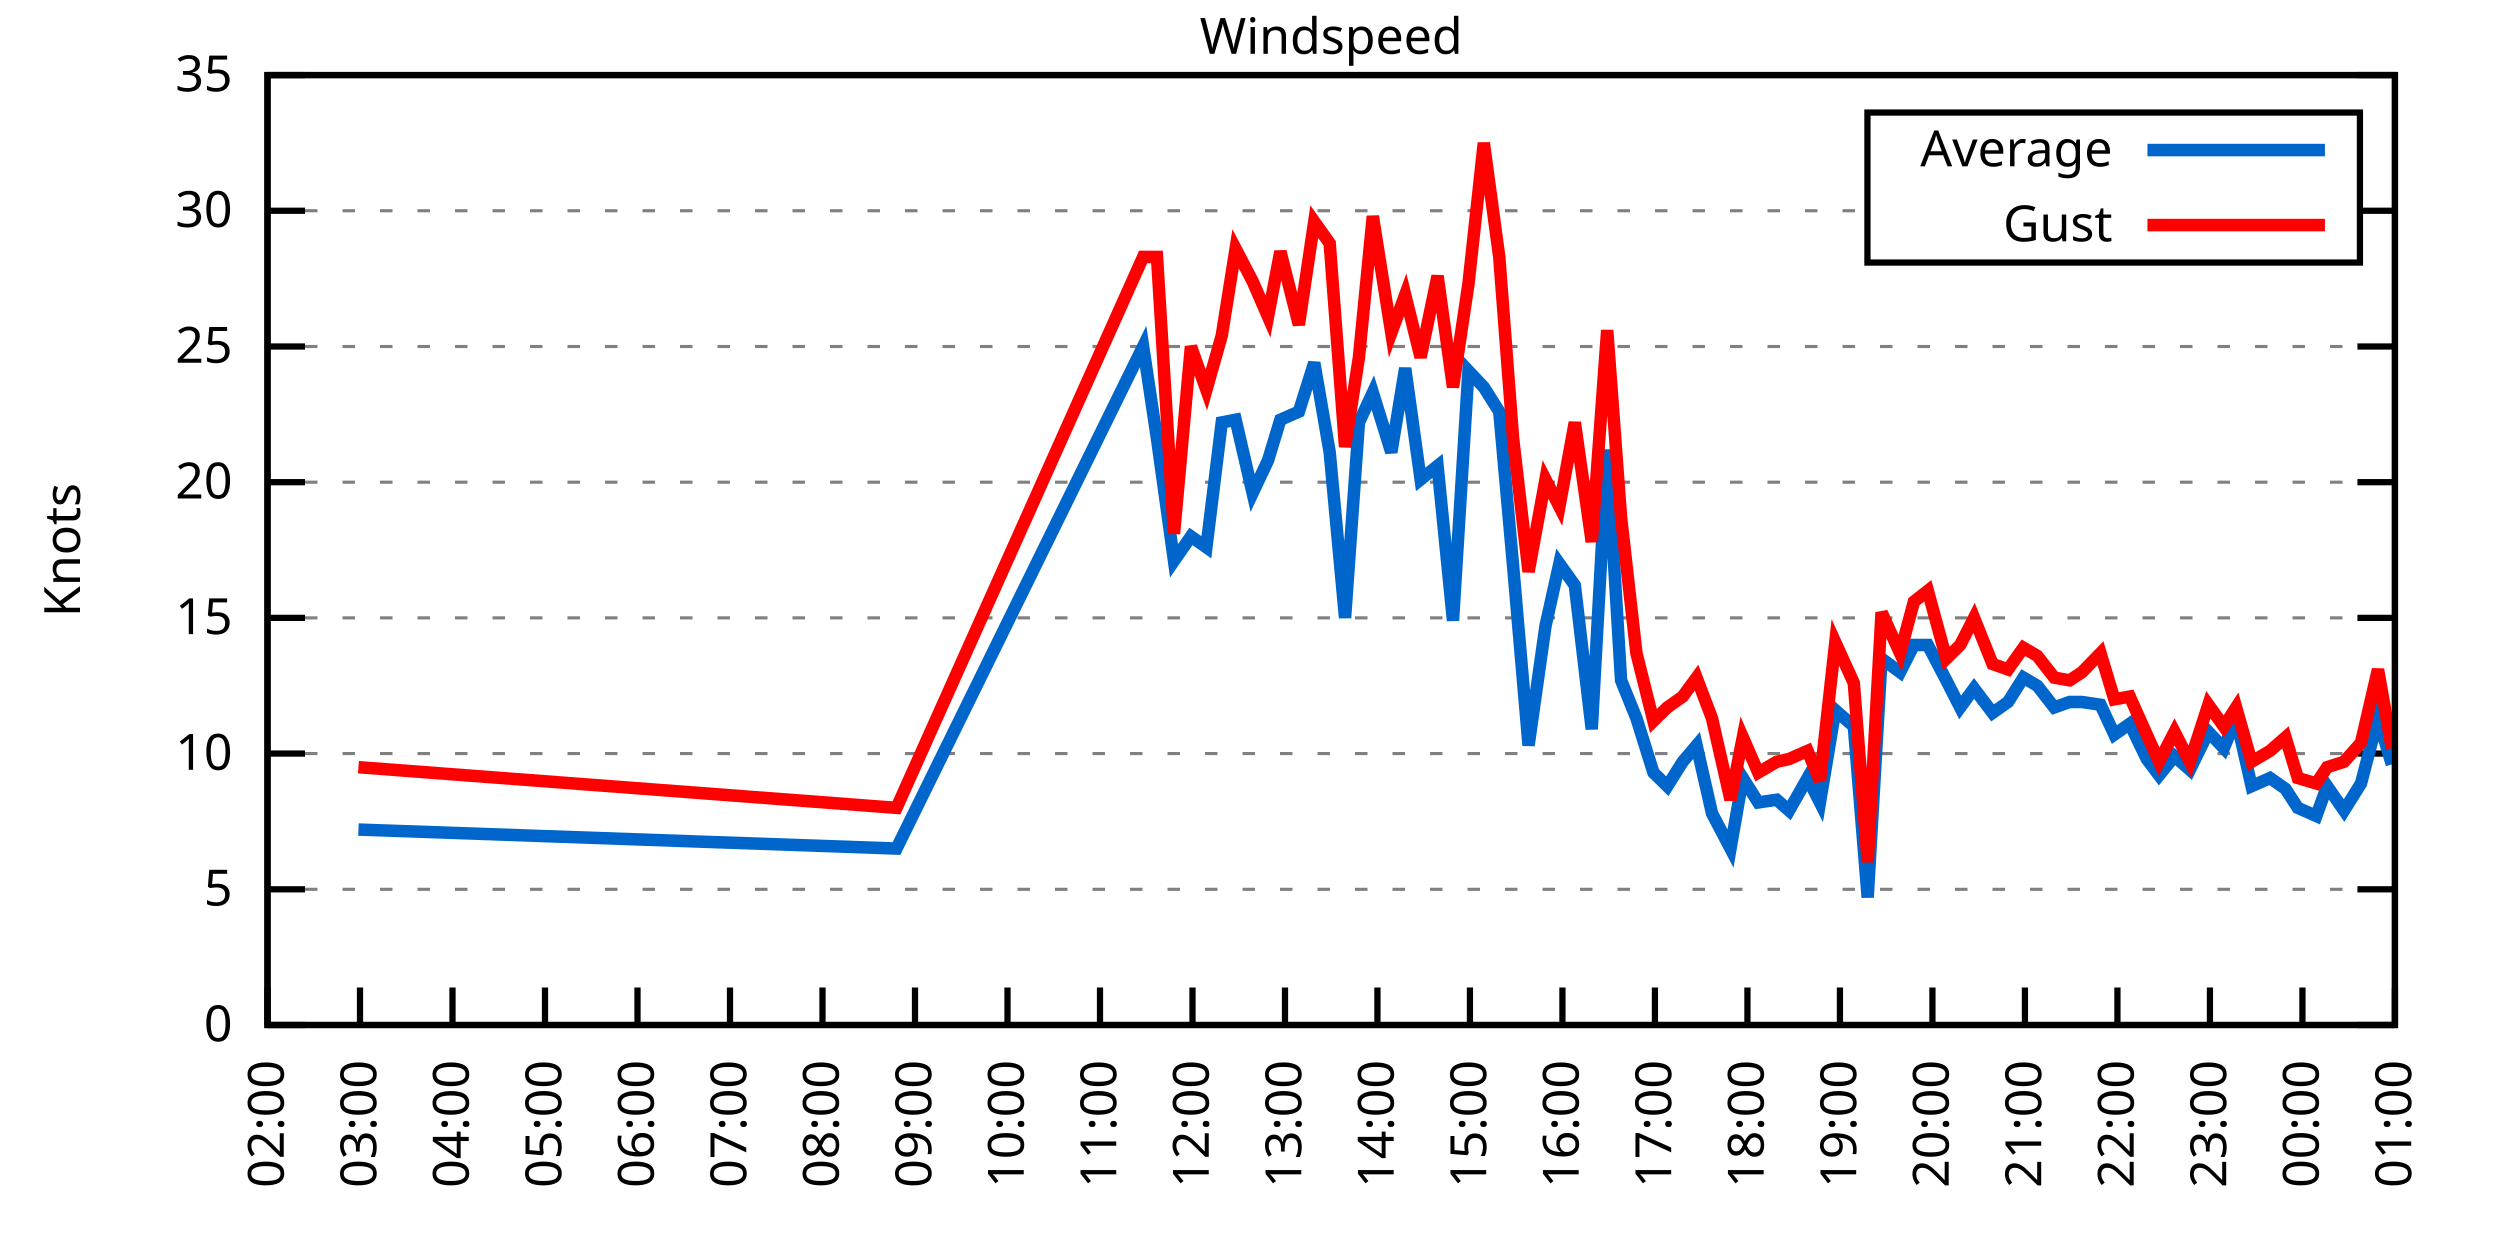
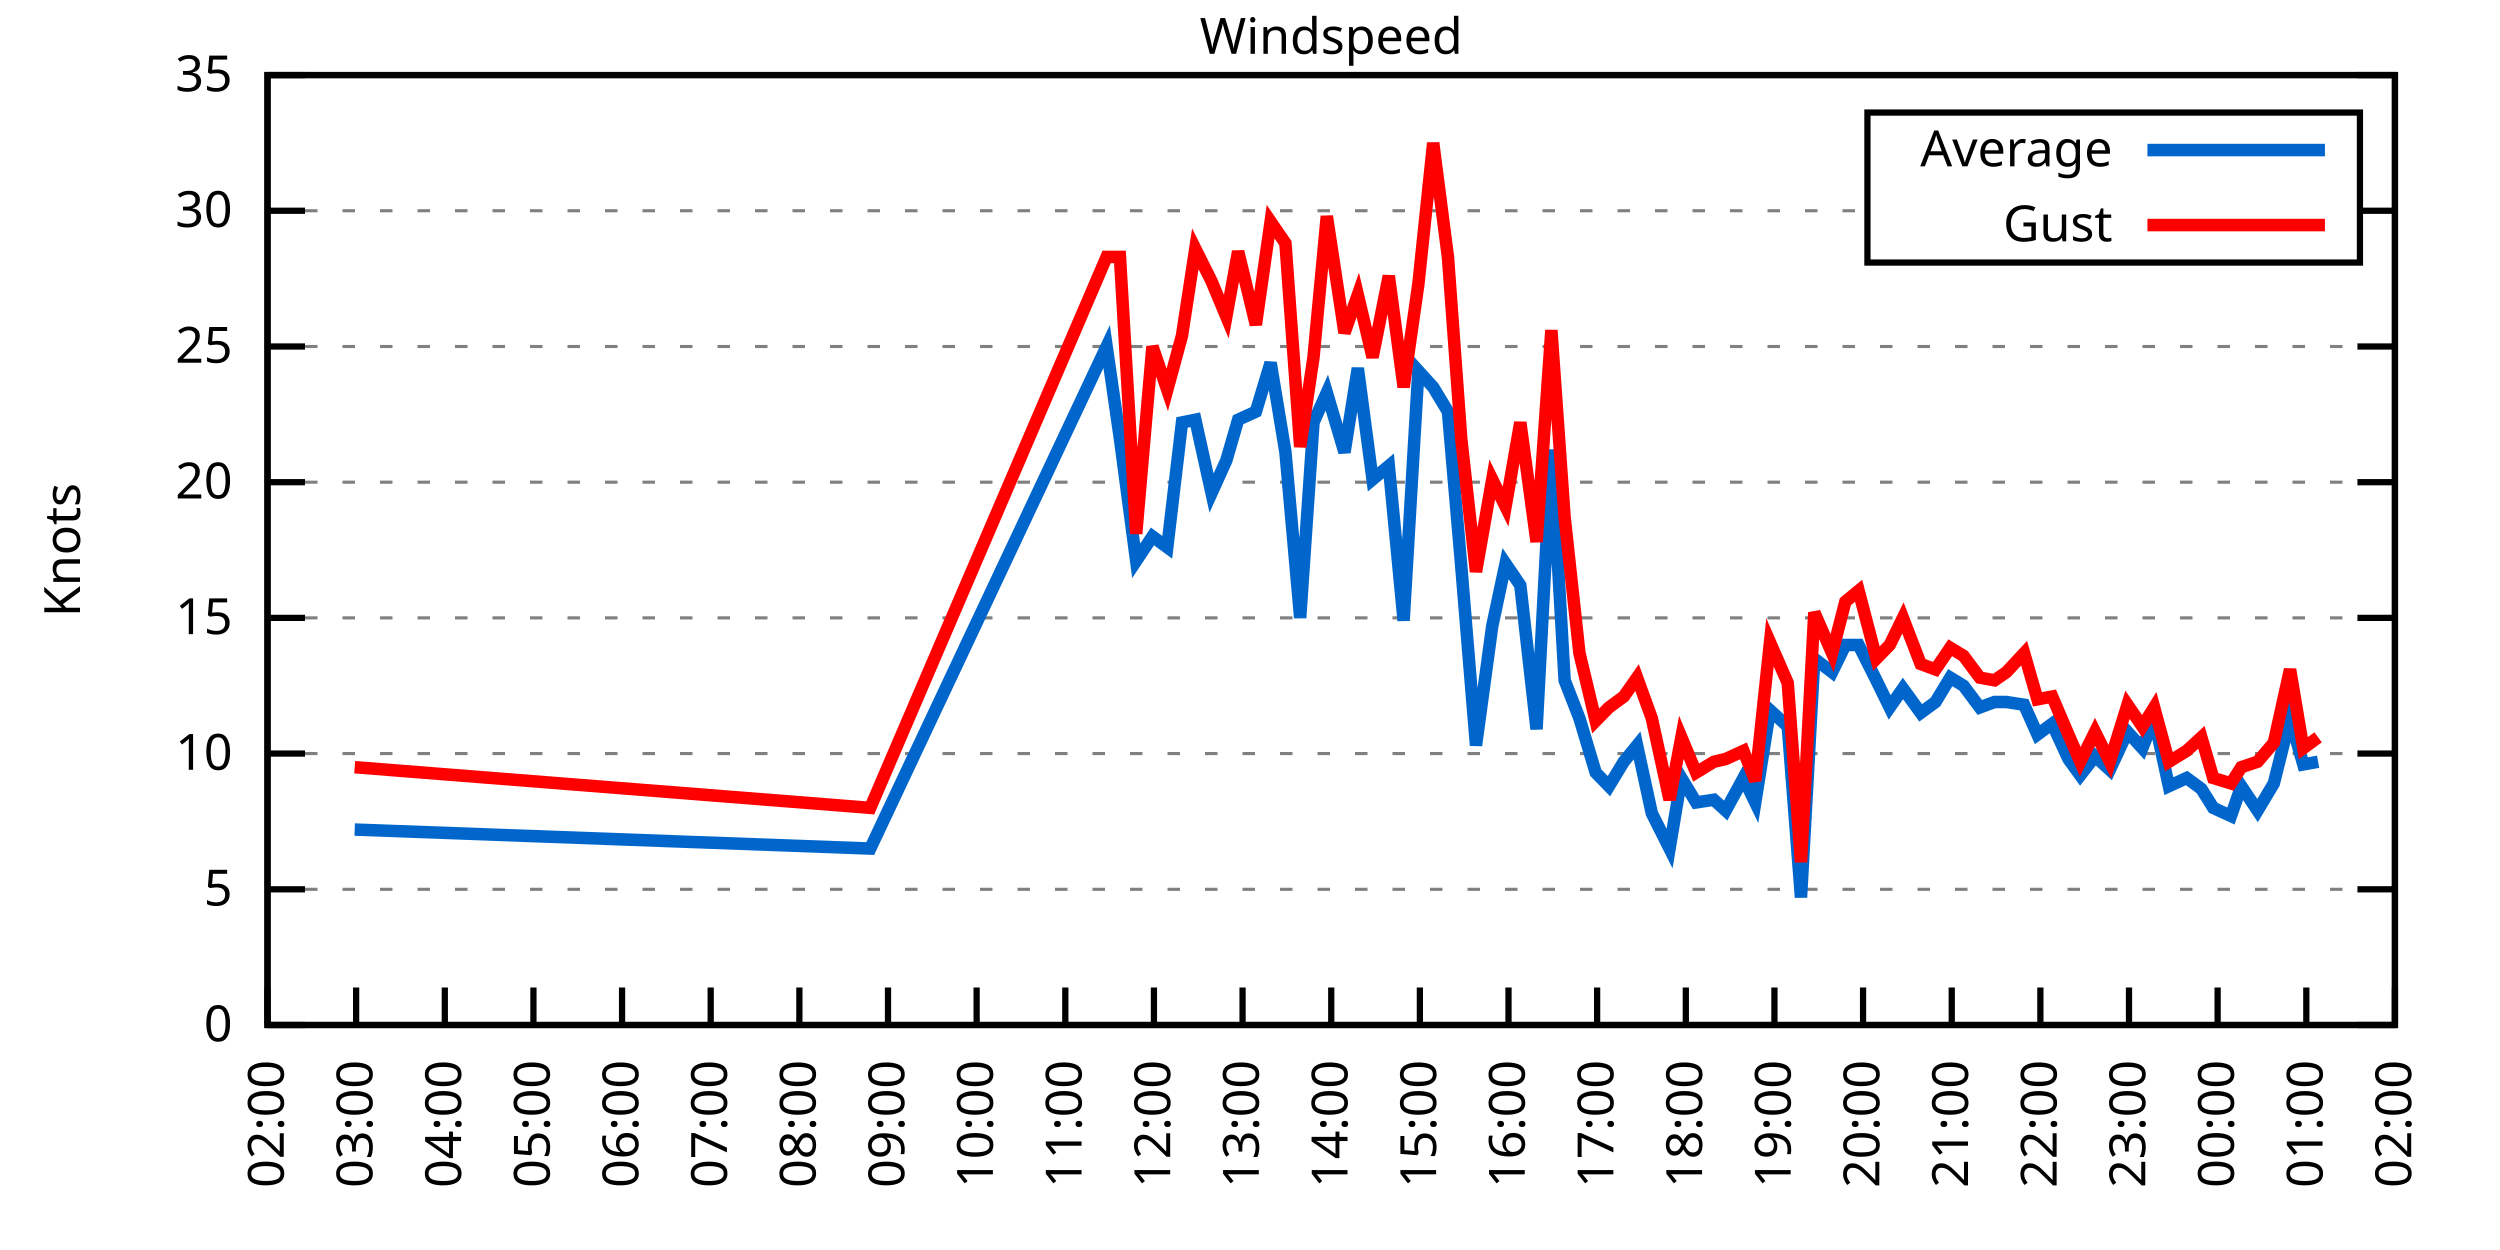
<svg xmlns="http://www.w3.org/2000/svg" xmlns:xlink="http://www.w3.org/1999/xlink" width="400" height="200" viewBox="0 0 400 200">
  <g id="gnuplot_canvas">
    <rect x="0" y="0" width="400" height="200" fill="none" />
    <defs>
      <circle id="gpDot" r="0.5" stroke-width="0.5" stroke="currentColor" />
      <path id="gpPt0" stroke-width="0.333" stroke="currentColor" d="M-1,0 h2 M0,-1 v2" />
      <path id="gpPt1" stroke-width="0.333" stroke="currentColor" d="M-1,-1 L1,1 M1,-1 L-1,1" />
      <path id="gpPt2" stroke-width="0.333" stroke="currentColor" d="M-1,0 L1,0 M0,-1 L0,1 M-1,-1 L1,1 M-1,1 L1,-1" />
      <rect id="gpPt3" stroke-width="0.333" stroke="currentColor" x="-1" y="-1" width="2" height="2" />
      <rect id="gpPt4" stroke-width="0.333" stroke="currentColor" fill="currentColor" x="-1" y="-1" width="2" height="2" />
      <circle id="gpPt5" stroke-width="0.333" stroke="currentColor" cx="0" cy="0" r="1" />
      <use xlink:href="#gpPt5" id="gpPt6" fill="currentColor" stroke="none" />
      <path id="gpPt7" stroke-width="0.333" stroke="currentColor" d="M0,-1.33 L-1.33,0.67 L1.33,0.67 z" />
      <use xlink:href="#gpPt7" id="gpPt8" fill="currentColor" stroke="none" />
      <use xlink:href="#gpPt7" id="gpPt9" stroke="currentColor" transform="rotate(180)" />
      <use xlink:href="#gpPt9" id="gpPt10" fill="currentColor" stroke="none" />
      <use xlink:href="#gpPt3" id="gpPt11" stroke="currentColor" transform="rotate(45)" />
      <use xlink:href="#gpPt11" id="gpPt12" fill="currentColor" stroke="none" />
      <path id="gpPt13" stroke-width="0.333" stroke="currentColor" d="M0,1.330 L1.265,0.411 L0.782,-1.067 L-0.782,-1.076 L-1.265,0.411 z" />
      <use xlink:href="#gpPt13" id="gpPt14" fill="currentColor" stroke="none" />
      <filter id="textbox" filterUnits="objectBoundingBox" x="0" y="0" height="1" width="1">
        <feFlood flood-color="white" flood-opacity="1" result="bgnd" />
        <feComposite in="SourceGraphic" in2="bgnd" operator="atop" />
      </filter>
      <filter id="greybox" filterUnits="objectBoundingBox" x="0" y="0" height="1" width="1">
        <feFlood flood-color="lightgrey" flood-opacity="1" result="grey" />
        <feComposite in="SourceGraphic" in2="grey" operator="atop" />
      </filter>
    </defs>
    <g fill="none" color="white" stroke="currentColor" stroke-width="1.00" stroke-linecap="butt" stroke-linejoin="miter">
</g>
    <g fill="none" color="black" stroke="currentColor" stroke-width="1.00" stroke-linecap="butt" stroke-linejoin="miter">
      <g stroke="none" shape-rendering="crispEdges">
        <polygon fill="rgb(255, 255, 255)" points="42.80,164.00 383.18,164.00 383.18,12.02 42.80,12.02 " />
      </g>
    </g>
    <g fill="none" color="black" stroke="currentColor" stroke-width="1.00" stroke-linecap="butt" stroke-linejoin="miter">
</g>
    <g fill="none" color="black" stroke="black" stroke-width="0.50" stroke-linecap="butt" stroke-linejoin="miter">
</g>
    <g fill="none" color="gray" stroke="currentColor" stroke-width="0.50" stroke-linecap="butt" stroke-linejoin="miter">
      <path stroke="gray" stroke-dasharray="2,4" class="gridline" d="M42.80,164.00 L383.19,164.00  " />
    </g>
    <g fill="none" color="gray" stroke="gray" stroke-width="1.00" stroke-linecap="butt" stroke-linejoin="miter">
</g>
    <g fill="none" color="black" stroke="currentColor" stroke-width="1.00" stroke-linecap="butt" stroke-linejoin="miter">
      <path stroke="black" d="M42.80,164.00 L48.80,164.00 M383.19,164.00 L377.19,164.00  " />
      <g transform="translate(37.20,166.60)" stroke="none" fill="black" font-family="Sans" font-size="8.00" text-anchor="end">
        <text>
          <tspan font-family="Sans"> 0</tspan>
        </text>
      </g>
    </g>
    <g fill="none" color="black" stroke="currentColor" stroke-width="1.00" stroke-linecap="butt" stroke-linejoin="miter">
</g>
    <g fill="none" color="black" stroke="black" stroke-width="0.50" stroke-linecap="butt" stroke-linejoin="miter">
</g>
    <g fill="none" color="gray" stroke="currentColor" stroke-width="0.50" stroke-linecap="butt" stroke-linejoin="miter">
      <path stroke="gray" stroke-dasharray="2,4" class="gridline" d="M42.80,142.29 L383.19,142.29  " />
    </g>
    <g fill="none" color="gray" stroke="gray" stroke-width="1.00" stroke-linecap="butt" stroke-linejoin="miter">
</g>
    <g fill="none" color="black" stroke="currentColor" stroke-width="1.00" stroke-linecap="butt" stroke-linejoin="miter">
      <path stroke="black" d="M42.80,142.29 L48.80,142.29 M383.19,142.29 L377.19,142.29  " />
      <g transform="translate(37.20,144.89)" stroke="none" fill="black" font-family="Sans" font-size="8.00" text-anchor="end">
        <text>
          <tspan font-family="Sans"> 5</tspan>
        </text>
      </g>
    </g>
    <g fill="none" color="black" stroke="currentColor" stroke-width="1.00" stroke-linecap="butt" stroke-linejoin="miter">
</g>
    <g fill="none" color="black" stroke="black" stroke-width="0.50" stroke-linecap="butt" stroke-linejoin="miter">
</g>
    <g fill="none" color="gray" stroke="currentColor" stroke-width="0.50" stroke-linecap="butt" stroke-linejoin="miter">
      <path stroke="gray" stroke-dasharray="2,4" class="gridline" d="M42.80,120.57 L383.19,120.57  " />
    </g>
    <g fill="none" color="gray" stroke="gray" stroke-width="1.00" stroke-linecap="butt" stroke-linejoin="miter">
</g>
    <g fill="none" color="black" stroke="currentColor" stroke-width="1.00" stroke-linecap="butt" stroke-linejoin="miter">
      <path stroke="black" d="M42.80,120.57 L48.80,120.57 M383.19,120.57 L377.19,120.57  " />
      <g transform="translate(37.20,123.17)" stroke="none" fill="black" font-family="Sans" font-size="8.00" text-anchor="end">
        <text>
          <tspan font-family="Sans"> 10</tspan>
        </text>
      </g>
    </g>
    <g fill="none" color="black" stroke="currentColor" stroke-width="1.00" stroke-linecap="butt" stroke-linejoin="miter">
</g>
    <g fill="none" color="black" stroke="black" stroke-width="0.50" stroke-linecap="butt" stroke-linejoin="miter">
</g>
    <g fill="none" color="gray" stroke="currentColor" stroke-width="0.50" stroke-linecap="butt" stroke-linejoin="miter">
      <path stroke="gray" stroke-dasharray="2,4" class="gridline" d="M42.80,98.86 L383.19,98.86  " />
    </g>
    <g fill="none" color="gray" stroke="gray" stroke-width="1.00" stroke-linecap="butt" stroke-linejoin="miter">
</g>
    <g fill="none" color="black" stroke="currentColor" stroke-width="1.00" stroke-linecap="butt" stroke-linejoin="miter">
      <path stroke="black" d="M42.80,98.86 L48.80,98.86 M383.19,98.86 L377.19,98.86  " />
      <g transform="translate(37.20,101.46)" stroke="none" fill="black" font-family="Sans" font-size="8.00" text-anchor="end">
        <text>
          <tspan font-family="Sans"> 15</tspan>
        </text>
      </g>
    </g>
    <g fill="none" color="black" stroke="currentColor" stroke-width="1.00" stroke-linecap="butt" stroke-linejoin="miter">
</g>
    <g fill="none" color="black" stroke="black" stroke-width="0.50" stroke-linecap="butt" stroke-linejoin="miter">
</g>
    <g fill="none" color="gray" stroke="currentColor" stroke-width="0.50" stroke-linecap="butt" stroke-linejoin="miter">
      <path stroke="gray" stroke-dasharray="2,4" class="gridline" d="M42.80,77.15 L383.19,77.15  " />
    </g>
    <g fill="none" color="gray" stroke="gray" stroke-width="1.00" stroke-linecap="butt" stroke-linejoin="miter">
</g>
    <g fill="none" color="black" stroke="currentColor" stroke-width="1.00" stroke-linecap="butt" stroke-linejoin="miter">
      <path stroke="black" d="M42.80,77.15 L48.80,77.15 M383.19,77.15 L377.19,77.15  " />
      <g transform="translate(37.20,79.75)" stroke="none" fill="black" font-family="Sans" font-size="8.00" text-anchor="end">
        <text>
          <tspan font-family="Sans"> 20</tspan>
        </text>
      </g>
    </g>
    <g fill="none" color="black" stroke="currentColor" stroke-width="1.00" stroke-linecap="butt" stroke-linejoin="miter">
</g>
    <g fill="none" color="black" stroke="black" stroke-width="0.50" stroke-linecap="butt" stroke-linejoin="miter">
</g>
    <g fill="none" color="gray" stroke="currentColor" stroke-width="0.50" stroke-linecap="butt" stroke-linejoin="miter">
      <path stroke="gray" stroke-dasharray="2,4" class="gridline" d="M42.80,55.44 L383.19,55.44  " />
    </g>
    <g fill="none" color="gray" stroke="gray" stroke-width="1.00" stroke-linecap="butt" stroke-linejoin="miter">
</g>
    <g fill="none" color="black" stroke="currentColor" stroke-width="1.00" stroke-linecap="butt" stroke-linejoin="miter">
      <path stroke="black" d="M42.80,55.44 L48.80,55.44 M383.19,55.44 L377.19,55.44  " />
      <g transform="translate(37.20,58.04)" stroke="none" fill="black" font-family="Sans" font-size="8.00" text-anchor="end">
        <text>
          <tspan font-family="Sans"> 25</tspan>
        </text>
      </g>
    </g>
    <g fill="none" color="black" stroke="currentColor" stroke-width="1.00" stroke-linecap="butt" stroke-linejoin="miter">
</g>
    <g fill="none" color="black" stroke="black" stroke-width="0.50" stroke-linecap="butt" stroke-linejoin="miter">
</g>
    <g fill="none" color="gray" stroke="currentColor" stroke-width="0.50" stroke-linecap="butt" stroke-linejoin="miter">
      <path stroke="gray" stroke-dasharray="2,4" class="gridline" d="M42.80,33.72 L298.79,33.72 M377.59,33.72 L383.19,33.72  " />
    </g>
    <g fill="none" color="gray" stroke="gray" stroke-width="1.00" stroke-linecap="butt" stroke-linejoin="miter">
</g>
    <g fill="none" color="black" stroke="currentColor" stroke-width="1.00" stroke-linecap="butt" stroke-linejoin="miter">
      <path stroke="black" d="M42.80,33.72 L48.80,33.72 M383.19,33.72 L377.19,33.72  " />
      <g transform="translate(37.20,36.32)" stroke="none" fill="black" font-family="Sans" font-size="8.00" text-anchor="end">
        <text>
          <tspan font-family="Sans"> 30</tspan>
        </text>
      </g>
    </g>
    <g fill="none" color="black" stroke="currentColor" stroke-width="1.00" stroke-linecap="butt" stroke-linejoin="miter">
</g>
    <g fill="none" color="black" stroke="black" stroke-width="0.50" stroke-linecap="butt" stroke-linejoin="miter">
</g>
    <g fill="none" color="gray" stroke="currentColor" stroke-width="0.50" stroke-linecap="butt" stroke-linejoin="miter">
      <path stroke="gray" stroke-dasharray="2,4" class="gridline" d="M42.80,12.01 L383.19,12.01  " />
    </g>
    <g fill="none" color="gray" stroke="gray" stroke-width="1.00" stroke-linecap="butt" stroke-linejoin="miter">
</g>
    <g fill="none" color="black" stroke="currentColor" stroke-width="1.00" stroke-linecap="butt" stroke-linejoin="miter">
      <path stroke="black" d="M42.80,12.01 L48.80,12.01 M383.19,12.01 L377.19,12.01  " />
      <g transform="translate(37.20,14.61)" stroke="none" fill="black" font-family="Sans" font-size="8.00" text-anchor="end">
        <text>
          <tspan font-family="Sans"> 35</tspan>
        </text>
      </g>
    </g>
    <g fill="none" color="black" stroke="currentColor" stroke-width="1.00" stroke-linecap="butt" stroke-linejoin="miter">
      <path stroke="black" d="M42.80,164.00 L42.80,158.00  " />
      <g transform="translate(45.40,169.60) rotate(270.00)" stroke="none" fill="black" font-family="Sans" font-size="8.00" text-anchor="end">
        <text>
          <tspan font-family="Sans">02:00</tspan>
        </text>
      </g>
    </g>
    <g fill="none" color="black" stroke="currentColor" stroke-width="1.00" stroke-linecap="butt" stroke-linejoin="miter">
-       <path stroke="black" d="M57.60,164.00 L57.60,158.00  " />
-       <g transform="translate(60.20,169.60) rotate(270.00)" stroke="none" fill="black" font-family="Sans" font-size="8.00" text-anchor="end">
+       <path stroke="black" d="M56.98,164.00 L56.98,158.00  " />
+       <g transform="translate(59.58,169.60) rotate(270.00)" stroke="none" fill="black" font-family="Sans" font-size="8.00" text-anchor="end">
        <text>
          <tspan font-family="Sans">03:00</tspan>
        </text>
      </g>
    </g>
    <g fill="none" color="black" stroke="currentColor" stroke-width="1.00" stroke-linecap="butt" stroke-linejoin="miter">
-       <path stroke="black" d="M72.40,164.00 L72.40,158.00  " />
-       <g transform="translate(75.00,169.60) rotate(270.00)" stroke="none" fill="black" font-family="Sans" font-size="8.00" text-anchor="end">
+       <path stroke="black" d="M71.17,164.00 L71.17,158.00  " />
+       <g transform="translate(73.77,169.60) rotate(270.00)" stroke="none" fill="black" font-family="Sans" font-size="8.00" text-anchor="end">
        <text>
          <tspan font-family="Sans">04:00</tspan>
        </text>
      </g>
    </g>
    <g fill="none" color="black" stroke="currentColor" stroke-width="1.00" stroke-linecap="butt" stroke-linejoin="miter">
-       <path stroke="black" d="M87.20,164.00 L87.20,158.00  " />
-       <g transform="translate(89.80,169.60) rotate(270.00)" stroke="none" fill="black" font-family="Sans" font-size="8.00" text-anchor="end">
+       <path stroke="black" d="M85.35,164.00 L85.35,158.00  " />
+       <g transform="translate(87.95,169.60) rotate(270.00)" stroke="none" fill="black" font-family="Sans" font-size="8.00" text-anchor="end">
        <text>
          <tspan font-family="Sans">05:00</tspan>
        </text>
      </g>
    </g>
    <g fill="none" color="black" stroke="currentColor" stroke-width="1.00" stroke-linecap="butt" stroke-linejoin="miter">
-       <path stroke="black" d="M102.00,164.00 L102.00,158.00  " />
-       <g transform="translate(104.60,169.60) rotate(270.00)" stroke="none" fill="black" font-family="Sans" font-size="8.00" text-anchor="end">
+       <path stroke="black" d="M99.53,164.00 L99.53,158.00  " />
+       <g transform="translate(102.13,169.60) rotate(270.00)" stroke="none" fill="black" font-family="Sans" font-size="8.00" text-anchor="end">
        <text>
          <tspan font-family="Sans">06:00</tspan>
        </text>
      </g>
    </g>
    <g fill="none" color="black" stroke="currentColor" stroke-width="1.00" stroke-linecap="butt" stroke-linejoin="miter">
-       <path stroke="black" d="M116.80,164.00 L116.80,158.00  " />
-       <g transform="translate(119.40,169.60) rotate(270.00)" stroke="none" fill="black" font-family="Sans" font-size="8.00" text-anchor="end">
+       <path stroke="black" d="M113.71,164.00 L113.71,158.00  " />
+       <g transform="translate(116.31,169.60) rotate(270.00)" stroke="none" fill="black" font-family="Sans" font-size="8.00" text-anchor="end">
        <text>
          <tspan font-family="Sans">07:00</tspan>
        </text>
      </g>
    </g>
    <g fill="none" color="black" stroke="currentColor" stroke-width="1.00" stroke-linecap="butt" stroke-linejoin="miter">
-       <path stroke="black" d="M131.60,164.00 L131.60,158.00  " />
-       <g transform="translate(134.20,169.60) rotate(270.00)" stroke="none" fill="black" font-family="Sans" font-size="8.00" text-anchor="end">
+       <path stroke="black" d="M127.90,164.00 L127.90,158.00  " />
+       <g transform="translate(130.50,169.60) rotate(270.00)" stroke="none" fill="black" font-family="Sans" font-size="8.00" text-anchor="end">
        <text>
          <tspan font-family="Sans">08:00</tspan>
        </text>
      </g>
    </g>
    <g fill="none" color="black" stroke="currentColor" stroke-width="1.00" stroke-linecap="butt" stroke-linejoin="miter">
-       <path stroke="black" d="M146.40,164.00 L146.40,158.00  " />
-       <g transform="translate(149.00,169.60) rotate(270.00)" stroke="none" fill="black" font-family="Sans" font-size="8.00" text-anchor="end">
+       <path stroke="black" d="M142.08,164.00 L142.08,158.00  " />
+       <g transform="translate(144.68,169.60) rotate(270.00)" stroke="none" fill="black" font-family="Sans" font-size="8.00" text-anchor="end">
        <text>
          <tspan font-family="Sans">09:00</tspan>
        </text>
      </g>
    </g>
    <g fill="none" color="black" stroke="currentColor" stroke-width="1.00" stroke-linecap="butt" stroke-linejoin="miter">
-       <path stroke="black" d="M161.20,164.00 L161.20,158.00  " />
-       <g transform="translate(163.80,169.60) rotate(270.00)" stroke="none" fill="black" font-family="Sans" font-size="8.00" text-anchor="end">
+       <path stroke="black" d="M156.26,164.00 L156.26,158.00  " />
+       <g transform="translate(158.86,169.60) rotate(270.00)" stroke="none" fill="black" font-family="Sans" font-size="8.00" text-anchor="end">
        <text>
          <tspan font-family="Sans">10:00</tspan>
        </text>
      </g>
    </g>
    <g fill="none" color="black" stroke="currentColor" stroke-width="1.00" stroke-linecap="butt" stroke-linejoin="miter">
-       <path stroke="black" d="M176.00,164.00 L176.00,158.00  " />
-       <g transform="translate(178.60,169.60) rotate(270.00)" stroke="none" fill="black" font-family="Sans" font-size="8.00" text-anchor="end">
+       <path stroke="black" d="M170.45,164.00 L170.45,158.00  " />
+       <g transform="translate(173.05,169.60) rotate(270.00)" stroke="none" fill="black" font-family="Sans" font-size="8.00" text-anchor="end">
        <text>
          <tspan font-family="Sans">11:00</tspan>
        </text>
      </g>
    </g>
    <g fill="none" color="black" stroke="currentColor" stroke-width="1.00" stroke-linecap="butt" stroke-linejoin="miter">
-       <path stroke="black" d="M190.80,164.00 L190.80,158.00  " />
-       <g transform="translate(193.40,169.60) rotate(270.00)" stroke="none" fill="black" font-family="Sans" font-size="8.00" text-anchor="end">
+       <path stroke="black" d="M184.63,164.00 L184.63,158.00  " />
+       <g transform="translate(187.23,169.60) rotate(270.00)" stroke="none" fill="black" font-family="Sans" font-size="8.00" text-anchor="end">
        <text>
          <tspan font-family="Sans">12:00</tspan>
        </text>
      </g>
    </g>
    <g fill="none" color="black" stroke="currentColor" stroke-width="1.00" stroke-linecap="butt" stroke-linejoin="miter">
-       <path stroke="black" d="M205.60,164.00 L205.60,158.00  " />
-       <g transform="translate(208.20,169.60) rotate(270.00)" stroke="none" fill="black" font-family="Sans" font-size="8.00" text-anchor="end">
+       <path stroke="black" d="M198.81,164.00 L198.81,158.00  " />
+       <g transform="translate(201.41,169.60) rotate(270.00)" stroke="none" fill="black" font-family="Sans" font-size="8.00" text-anchor="end">
        <text>
          <tspan font-family="Sans">13:00</tspan>
        </text>
      </g>
    </g>
    <g fill="none" color="black" stroke="currentColor" stroke-width="1.00" stroke-linecap="butt" stroke-linejoin="miter">
-       <path stroke="black" d="M220.39,164.00 L220.39,158.00  " />
-       <g transform="translate(222.99,169.60) rotate(270.00)" stroke="none" fill="black" font-family="Sans" font-size="8.00" text-anchor="end">
+       <path stroke="black" d="M213.00,164.00 L213.00,158.00  " />
+       <g transform="translate(215.60,169.60) rotate(270.00)" stroke="none" fill="black" font-family="Sans" font-size="8.00" text-anchor="end">
        <text>
          <tspan font-family="Sans">14:00</tspan>
        </text>
      </g>
    </g>
    <g fill="none" color="black" stroke="currentColor" stroke-width="1.00" stroke-linecap="butt" stroke-linejoin="miter">
-       <path stroke="black" d="M235.19,164.00 L235.19,158.00  " />
-       <g transform="translate(237.79,169.60) rotate(270.00)" stroke="none" fill="black" font-family="Sans" font-size="8.00" text-anchor="end">
+       <path stroke="black" d="M227.18,164.00 L227.18,158.00  " />
+       <g transform="translate(229.78,169.60) rotate(270.00)" stroke="none" fill="black" font-family="Sans" font-size="8.00" text-anchor="end">
        <text>
          <tspan font-family="Sans">15:00</tspan>
        </text>
      </g>
    </g>
    <g fill="none" color="black" stroke="currentColor" stroke-width="1.00" stroke-linecap="butt" stroke-linejoin="miter">
-       <path stroke="black" d="M249.99,164.00 L249.99,158.00  " />
-       <g transform="translate(252.59,169.60) rotate(270.00)" stroke="none" fill="black" font-family="Sans" font-size="8.00" text-anchor="end">
+       <path stroke="black" d="M241.36,164.00 L241.36,158.00  " />
+       <g transform="translate(243.96,169.60) rotate(270.00)" stroke="none" fill="black" font-family="Sans" font-size="8.00" text-anchor="end">
        <text>
          <tspan font-family="Sans">16:00</tspan>
        </text>
      </g>
    </g>
    <g fill="none" color="black" stroke="currentColor" stroke-width="1.00" stroke-linecap="butt" stroke-linejoin="miter">
-       <path stroke="black" d="M264.79,164.00 L264.79,158.00  " />
-       <g transform="translate(267.39,169.60) rotate(270.00)" stroke="none" fill="black" font-family="Sans" font-size="8.00" text-anchor="end">
+       <path stroke="black" d="M255.54,164.00 L255.54,158.00  " />
+       <g transform="translate(258.14,169.60) rotate(270.00)" stroke="none" fill="black" font-family="Sans" font-size="8.00" text-anchor="end">
        <text>
          <tspan font-family="Sans">17:00</tspan>
        </text>
      </g>
    </g>
    <g fill="none" color="black" stroke="currentColor" stroke-width="1.00" stroke-linecap="butt" stroke-linejoin="miter">
-       <path stroke="black" d="M279.59,164.00 L279.59,158.00  " />
-       <g transform="translate(282.19,169.60) rotate(270.00)" stroke="none" fill="black" font-family="Sans" font-size="8.00" text-anchor="end">
+       <path stroke="black" d="M269.73,164.00 L269.73,158.00  " />
+       <g transform="translate(272.33,169.60) rotate(270.00)" stroke="none" fill="black" font-family="Sans" font-size="8.00" text-anchor="end">
        <text>
          <tspan font-family="Sans">18:00</tspan>
        </text>
      </g>
    </g>
    <g fill="none" color="black" stroke="currentColor" stroke-width="1.00" stroke-linecap="butt" stroke-linejoin="miter">
-       <path stroke="black" d="M294.39,164.00 L294.39,158.00  " />
-       <g transform="translate(296.99,169.60) rotate(270.00)" stroke="none" fill="black" font-family="Sans" font-size="8.00" text-anchor="end">
+       <path stroke="black" d="M283.91,164.00 L283.91,158.00  " />
+       <g transform="translate(286.51,169.60) rotate(270.00)" stroke="none" fill="black" font-family="Sans" font-size="8.00" text-anchor="end">
        <text>
          <tspan font-family="Sans">19:00</tspan>
        </text>
      </g>
    </g>
    <g fill="none" color="black" stroke="currentColor" stroke-width="1.00" stroke-linecap="butt" stroke-linejoin="miter">
-       <path stroke="black" d="M309.19,164.00 L309.19,158.00  " />
-       <g transform="translate(311.79,169.60) rotate(270.00)" stroke="none" fill="black" font-family="Sans" font-size="8.00" text-anchor="end">
+       <path stroke="black" d="M298.09,164.00 L298.09,158.00  " />
+       <g transform="translate(300.69,169.60) rotate(270.00)" stroke="none" fill="black" font-family="Sans" font-size="8.00" text-anchor="end">
        <text>
          <tspan font-family="Sans">20:00</tspan>
        </text>
      </g>
    </g>
    <g fill="none" color="black" stroke="currentColor" stroke-width="1.00" stroke-linecap="butt" stroke-linejoin="miter">
-       <path stroke="black" d="M323.99,164.00 L323.99,158.00  " />
-       <g transform="translate(326.59,169.60) rotate(270.00)" stroke="none" fill="black" font-family="Sans" font-size="8.00" text-anchor="end">
+       <path stroke="black" d="M312.28,164.00 L312.28,158.00  " />
+       <g transform="translate(314.88,169.60) rotate(270.00)" stroke="none" fill="black" font-family="Sans" font-size="8.00" text-anchor="end">
        <text>
          <tspan font-family="Sans">21:00</tspan>
        </text>
      </g>
    </g>
    <g fill="none" color="black" stroke="currentColor" stroke-width="1.00" stroke-linecap="butt" stroke-linejoin="miter">
-       <path stroke="black" d="M338.79,164.00 L338.79,158.00  " />
-       <g transform="translate(341.39,169.60) rotate(270.00)" stroke="none" fill="black" font-family="Sans" font-size="8.00" text-anchor="end">
+       <path stroke="black" d="M326.46,164.00 L326.46,158.00  " />
+       <g transform="translate(329.06,169.60) rotate(270.00)" stroke="none" fill="black" font-family="Sans" font-size="8.00" text-anchor="end">
        <text>
          <tspan font-family="Sans">22:00</tspan>
        </text>
      </g>
    </g>
    <g fill="none" color="black" stroke="currentColor" stroke-width="1.00" stroke-linecap="butt" stroke-linejoin="miter">
-       <path stroke="black" d="M353.59,164.00 L353.59,158.00  " />
-       <g transform="translate(356.19,169.60) rotate(270.00)" stroke="none" fill="black" font-family="Sans" font-size="8.00" text-anchor="end">
+       <path stroke="black" d="M340.64,164.00 L340.64,158.00  " />
+       <g transform="translate(343.24,169.60) rotate(270.00)" stroke="none" fill="black" font-family="Sans" font-size="8.00" text-anchor="end">
        <text>
          <tspan font-family="Sans">23:00</tspan>
        </text>
      </g>
    </g>
    <g fill="none" color="black" stroke="currentColor" stroke-width="1.00" stroke-linecap="butt" stroke-linejoin="miter">
-       <path stroke="black" d="M368.39,164.00 L368.39,158.00  " />
-       <g transform="translate(370.99,169.60) rotate(270.00)" stroke="none" fill="black" font-family="Sans" font-size="8.00" text-anchor="end">
+       <path stroke="black" d="M354.82,164.00 L354.82,158.00  " />
+       <g transform="translate(357.42,169.60) rotate(270.00)" stroke="none" fill="black" font-family="Sans" font-size="8.00" text-anchor="end">
        <text>
          <tspan font-family="Sans">00:00</tspan>
+         </text>
+       </g>
+     </g>
+     <g fill="none" color="black" stroke="currentColor" stroke-width="1.00" stroke-linecap="butt" stroke-linejoin="miter">
+       <path stroke="black" d="M369.01,164.00 L369.01,158.00  " />
+       <g transform="translate(371.61,169.60) rotate(270.00)" stroke="none" fill="black" font-family="Sans" font-size="8.00" text-anchor="end">
+         <text>
+           <tspan font-family="Sans">01:00</tspan>
        </text>
      </g>
    </g>
    <g fill="none" color="black" stroke="currentColor" stroke-width="1.00" stroke-linecap="butt" stroke-linejoin="miter">
      <path stroke="black" d="M383.19,164.00 L383.19,158.00  " />
      <g transform="translate(385.79,169.60) rotate(270.00)" stroke="none" fill="black" font-family="Sans" font-size="8.00" text-anchor="end">
        <text>
-           <tspan font-family="Sans">01:00</tspan>
+           <tspan font-family="Sans">02:00</tspan>
        </text>
      </g>
    </g>
    <g fill="none" color="black" stroke="currentColor" stroke-width="1.00" stroke-linecap="butt" stroke-linejoin="miter">
</g>
    <g fill="none" color="black" stroke="currentColor" stroke-width="1.00" stroke-linecap="butt" stroke-linejoin="miter">
      <path stroke="black" d="M42.80,12.01 L42.80,164.00 L383.19,164.00 L383.19,12.01 L42.80,12.01 Z  " />
    </g>
    <g fill="none" color="black" stroke="currentColor" stroke-width="1.00" stroke-linecap="butt" stroke-linejoin="miter">
</g>
    <g fill="none" color="black" stroke="currentColor" stroke-width="1.00" stroke-linecap="butt" stroke-linejoin="miter">
      <path stroke="black" d="M298.79,42.01 L298.79,18.01 L377.59,18.01 L377.59,42.01 L298.79,42.01 Z  " />
    </g>
    <g id="Windspeed_plot_1">
      <g fill="none" color="white" stroke="black" stroke-width="2.00" stroke-linecap="butt" stroke-linejoin="miter">
</g>
      <g fill="none" color="black" stroke="currentColor" stroke-width="2.00" stroke-linecap="butt" stroke-linejoin="miter">
        <g transform="translate(337.99,26.61)" stroke="none" fill="black" font-family="Sans" font-size="8.00" text-anchor="end">
          <text>
            <tspan font-family="Sans">Average</tspan>
          </text>
        </g>
      </g>
      <g fill="none" color="black" stroke="currentColor" stroke-width="2.00" stroke-linecap="butt" stroke-linejoin="miter">
-         <path stroke="rgb(  0, 102, 204)" d="M343.59,24.01 L371.99,24.01 M57.35,132.73 L143.44,135.77 L182.90,55.44 L185.12,70.20 L187.84,89.74 L190.55,85.83   L193.02,87.57 L195.48,67.59 L197.70,67.16 L200.42,78.89 L202.88,73.67 L204.86,67.16 L207.82,65.86 L210.28,58.04   L212.75,72.37 L215.21,98.86 L217.43,67.59 L219.65,62.82 L222.61,72.37 L224.83,58.91 L227.30,76.71 L230.01,74.54   L232.48,99.30 L234.95,59.34 L237.41,61.95 L239.88,65.86 L242.10,90.61 L244.57,119.27 L247.28,100.16 L249.50,90.18   L251.97,93.65 L254.68,116.67 L257.15,71.94 L259.37,108.85 L261.83,114.93 L264.55,123.61 L266.77,125.79 L269.23,121.88   L271.45,119.27 L273.92,130.13 L276.88,135.77 L278.85,124.48 L281.32,128.39 L284.28,127.96 L286.25,129.69 L289.21,124.48   L291.19,128.39 L293.65,113.63 L296.61,116.23 L298.83,143.59 L301.05,105.38 L304.01,107.55 L306.23,103.20 L308.45,103.20   L311.41,108.85 L313.63,113.19 L315.85,110.15 L318.81,114.06 L321.28,112.32 L323.75,108.42 L325.97,109.72 L328.68,113.19   L331.14,112.32 L333.12,112.32 L336.08,112.76 L338.30,117.53 L340.76,115.80 L343.48,121.44 L345.45,124.05 L347.92,121.01   L350.38,123.18 L353.34,117.10 L355.81,119.71 L357.78,114.93 L360.25,125.79 L363.21,124.48 L365.68,126.22 L367.65,129.26   L370.61,130.56 L372.34,125.79 L375.05,129.69 L377.76,125.35 L380.48,114.93 L382.70,122.31  " />
+         <path stroke="rgb(  0, 102, 204)" d="M343.59,24.01 L371.99,24.01 M56.75,132.73 L139.24,135.77 L177.06,55.44 L179.19,70.20 L181.79,89.74 L184.39,85.83   L186.76,87.57 L189.12,67.59 L191.25,67.16 L193.85,78.89 L196.21,73.67 L198.10,67.16 L200.94,65.86 L203.30,58.04   L205.67,72.37 L208.03,98.86 L210.16,67.59 L212.29,62.82 L215.12,72.37 L217.25,58.91 L219.61,76.71 L222.21,74.54   L224.58,99.30 L226.94,59.34 L229.31,61.95 L231.67,65.86 L233.80,90.61 L236.16,119.27 L238.76,100.16 L240.89,90.18   L243.25,93.65 L245.85,116.67 L248.22,71.94 L250.34,108.85 L252.71,114.93 L255.31,123.61 L257.43,125.79 L259.80,121.88   L261.93,119.27 L264.29,130.13 L267.13,135.77 L269.02,124.48 L271.38,128.39 L274.22,127.96 L276.11,129.69 L278.95,124.48   L280.84,128.39 L283.20,113.63 L286.04,116.23 L288.16,143.59 L290.29,105.38 L293.13,107.55 L295.26,103.20 L297.38,103.20   L300.22,108.85 L302.35,113.19 L304.47,110.15 L307.31,114.06 L309.68,112.32 L312.04,108.42 L314.17,109.72 L316.77,113.19   L319.13,112.32 L321.02,112.32 L323.86,112.76 L325.99,117.53 L328.35,115.80 L330.95,121.44 L332.84,124.05 L335.20,121.01   L337.57,123.18 L340.40,117.10 L342.77,119.71 L344.66,114.93 L347.02,125.79 L349.86,124.48 L352.22,126.22 L354.12,129.26   L356.95,130.56 L358.61,125.79 L361.21,129.69 L363.81,125.35 L366.41,114.93 L368.53,122.31 L370.90,121.88  " />
      </g>
    </g>
    <g id="Windspeed_plot_2">
      <g fill="none" color="black" stroke="currentColor" stroke-width="2.00" stroke-linecap="butt" stroke-linejoin="miter">
        <g transform="translate(337.99,38.61)" stroke="none" fill="black" font-family="Sans" font-size="8.00" text-anchor="end">
          <text>
            <tspan font-family="Sans">Gust</tspan>
          </text>
        </g>
      </g>
      <g fill="none" color="black" stroke="currentColor" stroke-width="2.00" stroke-linecap="butt" stroke-linejoin="miter">
-         <path stroke="rgb(255,   0,   0)" d="M343.59,36.01 L371.99,36.01 M57.35,122.75 L143.44,129.26 L182.90,41.11 L185.12,41.11 L187.84,85.40 L190.55,55.44   L193.02,62.38 L195.48,53.70 L197.70,39.80 L200.42,45.01 L202.88,50.66 L204.86,40.24 L207.82,51.96 L210.28,35.46   L212.75,38.93 L215.21,71.50 L217.43,57.17 L219.65,34.59 L222.61,53.26 L224.83,47.18 L227.30,57.17 L230.01,44.15   L232.48,61.95 L234.95,45.45 L237.41,22.87 L239.88,41.11 L242.10,70.20 L244.57,91.48 L247.28,76.71 L249.50,81.06   L251.97,67.59 L254.68,86.70 L257.15,52.83 L259.37,82.79 L261.83,104.51 L264.55,115.36 L266.77,113.19 L269.23,111.45   L271.45,108.42 L273.92,114.93 L276.88,127.96 L278.85,117.97 L281.32,123.61 L284.28,121.88 L286.25,121.44 L289.21,120.14   L291.19,124.92 L293.65,102.77 L296.61,109.28 L298.83,137.94 L301.05,97.99 L304.01,104.51 L306.23,96.26 L308.45,94.52   L311.41,105.38 L313.63,103.20 L315.85,98.86 L318.81,106.24 L321.28,107.11 L323.75,103.64 L325.97,104.94 L328.68,108.42   L331.14,108.85 L333.12,107.55 L336.08,104.51 L338.30,111.89 L340.76,111.45 L343.48,117.53 L345.45,121.88 L347.92,117.10   L350.38,121.88 L353.34,112.76 L355.81,116.23 L357.78,113.19 L360.25,121.88 L363.21,120.14 L365.68,117.97 L367.65,124.48   L370.61,125.35 L372.34,122.75 L375.05,121.88 L377.76,118.84 L380.48,107.11 L382.70,119.71  " />
+         <path stroke="rgb(255,   0,   0)" d="M343.59,36.01 L371.99,36.01 M56.75,122.75 L139.24,129.26 L177.06,41.11 L179.19,41.11 L181.79,85.40 L184.39,55.44   L186.76,62.38 L189.12,53.70 L191.25,39.80 L193.85,45.01 L196.21,50.66 L198.10,40.24 L200.94,51.96 L203.30,35.46   L205.67,38.93 L208.03,71.50 L210.16,57.17 L212.29,34.59 L215.12,53.26 L217.25,47.18 L219.61,57.17 L222.21,44.15   L224.58,61.95 L226.94,45.45 L229.31,22.87 L231.67,41.11 L233.80,70.20 L236.16,91.48 L238.76,76.71 L240.89,81.06   L243.25,67.59 L245.85,86.70 L248.22,52.83 L250.34,82.79 L252.71,104.51 L255.31,115.36 L257.43,113.19 L259.80,111.45   L261.93,108.42 L264.29,114.93 L267.13,127.96 L269.02,117.97 L271.38,123.61 L274.22,121.88 L276.11,121.44 L278.95,120.14   L280.84,124.92 L283.20,102.77 L286.04,109.28 L288.16,137.94 L290.29,97.99 L293.13,104.51 L295.26,96.26 L297.38,94.52   L300.22,105.38 L302.35,103.20 L304.47,98.86 L307.31,106.24 L309.68,107.11 L312.04,103.64 L314.17,104.94 L316.77,108.42   L319.13,108.85 L321.02,107.55 L323.86,104.51 L325.99,111.89 L328.35,111.45 L330.95,117.53 L332.84,121.88 L335.20,117.10   L337.57,121.88 L340.40,112.76 L342.77,116.23 L344.66,113.19 L347.02,121.88 L349.86,120.14 L352.22,117.97 L354.12,124.48   L356.95,125.35 L358.61,122.75 L361.21,121.88 L363.81,118.84 L366.41,107.11 L368.53,119.71 L370.90,117.97  " />
      </g>
    </g>
    <g fill="none" color="black" stroke="currentColor" stroke-width="2.00" stroke-linecap="butt" stroke-linejoin="miter">
</g>
    <g fill="none" color="black" stroke="black" stroke-width="1.00" stroke-linecap="butt" stroke-linejoin="miter">
</g>
    <g fill="none" color="black" stroke="currentColor" stroke-width="1.00" stroke-linecap="butt" stroke-linejoin="miter">
      <path stroke="black" d="M42.80,12.01 L42.80,164.00 L383.19,164.00 L383.19,12.01 L42.80,12.01 Z  " />
      <g transform="translate(12.80,88.01) rotate(270.00)" stroke="none" fill="black" font-family="Sans" font-size="8.00" text-anchor="middle">
        <text>
          <tspan font-family="Sans">Knots</tspan>
        </text>
      </g>
    </g>
    <g fill="none" color="black" stroke="currentColor" stroke-width="1.00" stroke-linecap="butt" stroke-linejoin="miter">
</g>
    <g fill="none" color="black" stroke="currentColor" stroke-width="1.00" stroke-linecap="butt" stroke-linejoin="miter">
      <g transform="translate(212.99,8.61)" stroke="none" fill="black" font-family="Sans" font-size="8.00" text-anchor="middle">
        <text>
          <tspan font-family="Sans">Windspeed</tspan>
        </text>
      </g>
    </g>
    <g fill="none" color="black" stroke="currentColor" stroke-width="1.00" stroke-linecap="butt" stroke-linejoin="miter">
</g>
  </g>
</svg>
